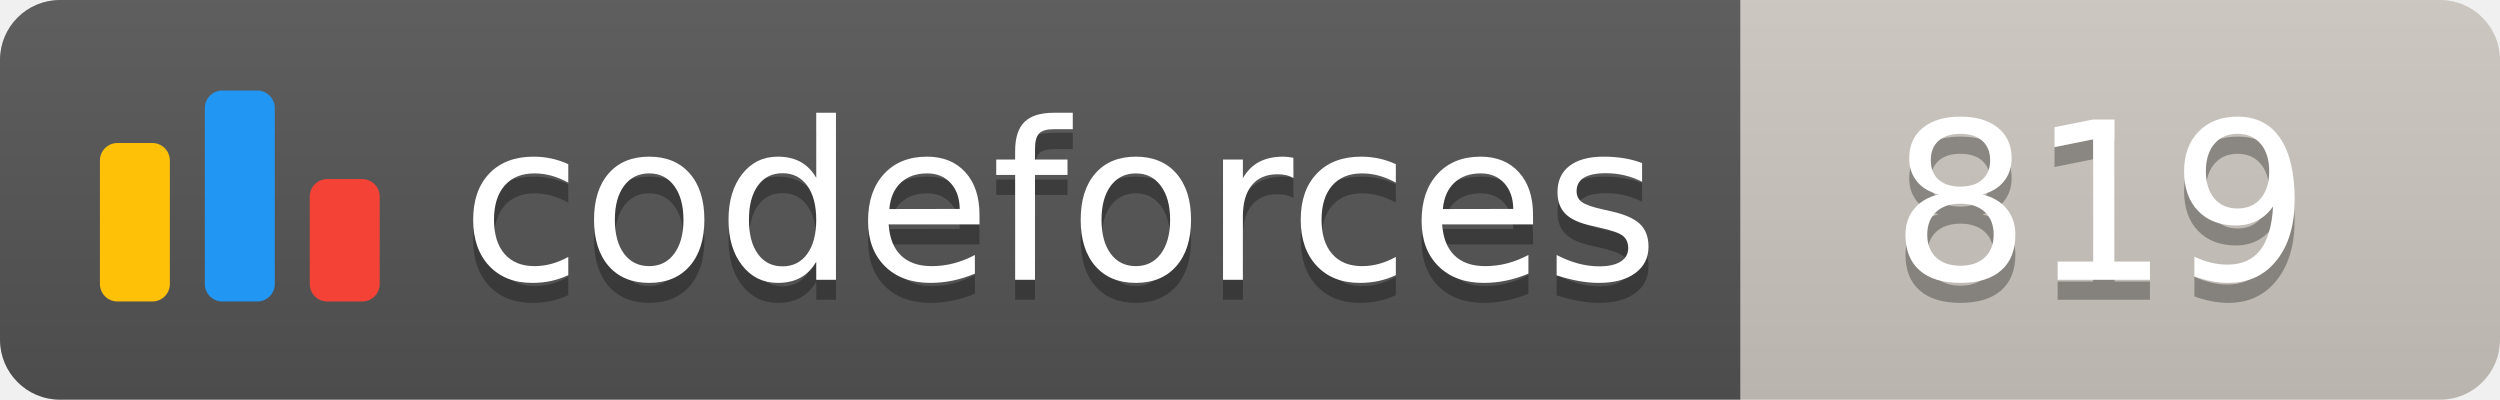
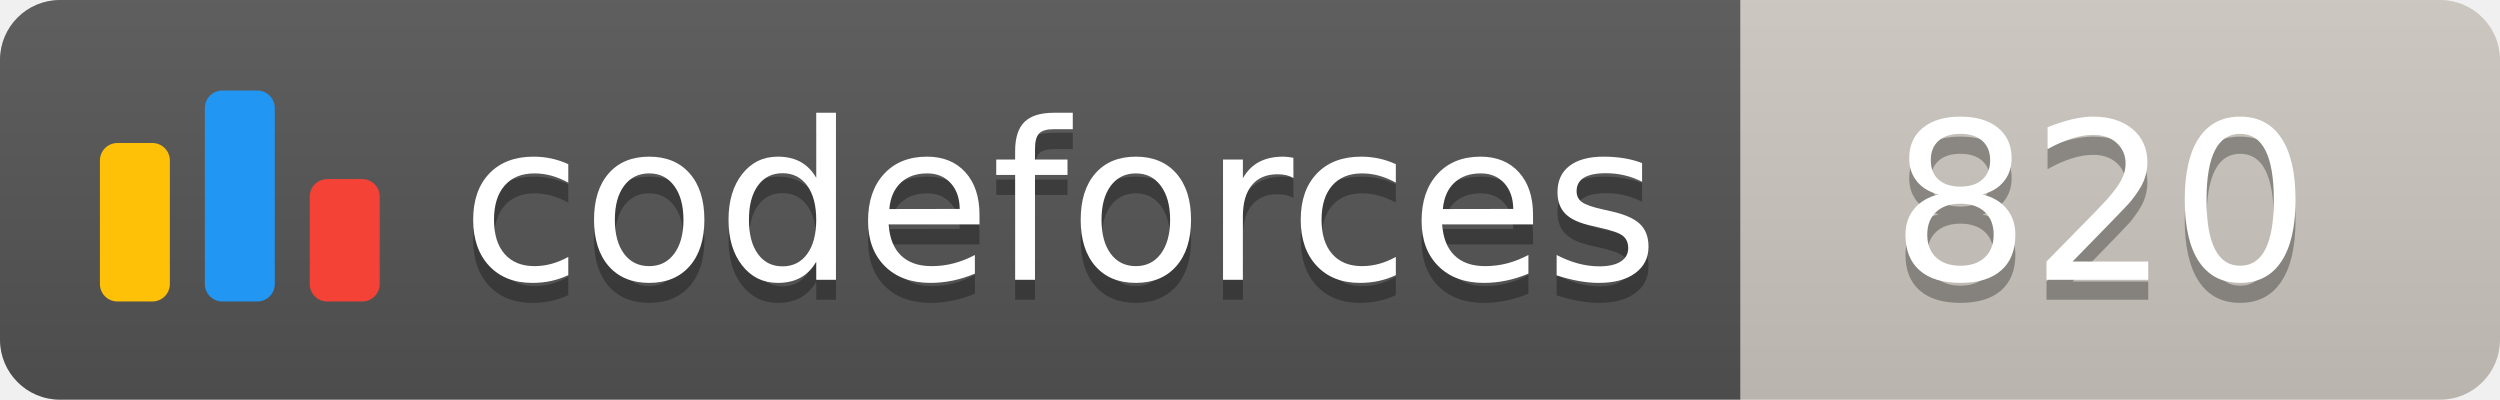
<svg xmlns="http://www.w3.org/2000/svg" width="125.1" height="20">
  <linearGradient id="smooth" x2="0" y2="100%">
    <stop offset="0" stop-color="#bbb" stop-opacity=".1" />
    <stop offset="1" stop-opacity=".1" />
  </linearGradient>
  <clipPath id="round">
    <rect width="125.1" height="20" rx="3" fill="#fff" />
  </clipPath>
  <g clip-path="url(#round)">
    <rect width="87.1" height="20" fill="#555" />
    <rect x="87.1" width="38.0" height="20" fill="#cec8c1" />
    <rect width="125.1" height="20" fill="url(#smooth)" />
  </g>
  <g fill="#fff" text-anchor="middle" font-family="DejaVu Sans,Verdana,Geneva,sans-serif" font-size="110">
    <svg x="5" y="3" class="logo" width="14" height="14" viewBox="0 0 32 25" fill="none">
      <rect y="6" width="8" height="18.125" rx="2" fill="#FFC107" />
      <rect x="24" y="10.125" width="8" height="14" rx="2" fill="#F44336" />
      <rect x="12" width="8" height="24.125" rx="2" fill="#2196F3" />
    </svg>
    <text x="530.5" y="150" fill="#010101" fill-opacity=".3" transform="scale(0.1)" textLength="601.0" lengthAdjust="spacing">codeforces
        </text>
    <text x="530.5" y="140" transform="scale(0.1)" textLength="601.0" lengthAdjust="spacing">codeforces</text>
-     <text x="1051.0" y="150" fill="#010101" fill-opacity=".3" transform="scale(0.1)" textLength="280.0" lengthAdjust="spacing">819
+     <text x="1051.0" y="150" fill="#010101" fill-opacity=".3" transform="scale(0.1)" textLength="280.0" lengthAdjust="spacing">820
        </text>
-     <text x="1051.0" y="140" transform="scale(0.1)" textLength="280.0" lengthAdjust="spacing">819</text>
+     <text x="1051.0" y="140" transform="scale(0.1)" textLength="280.0" lengthAdjust="spacing">820</text>
  </g>
</svg>
